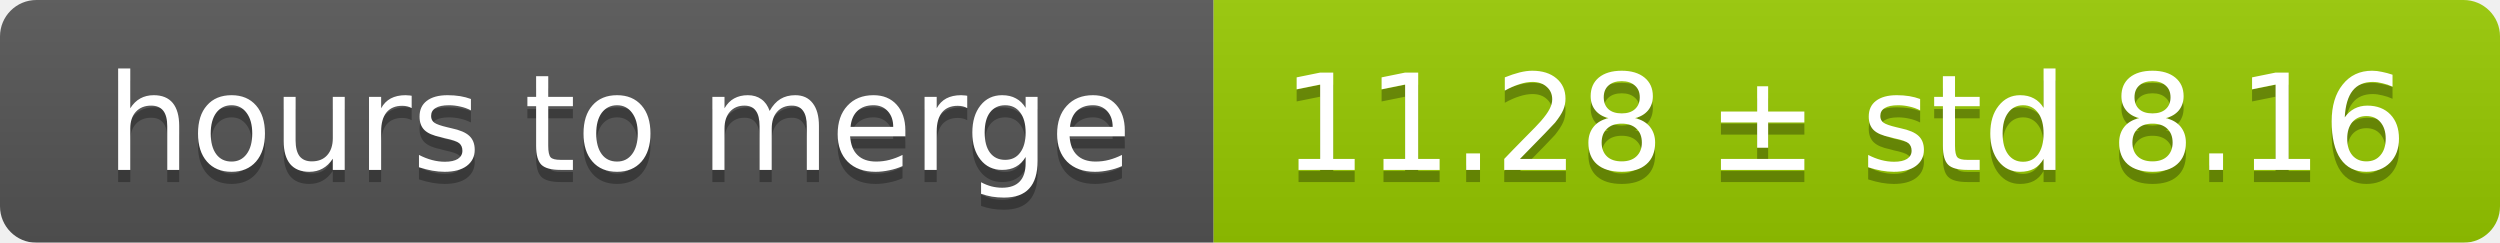
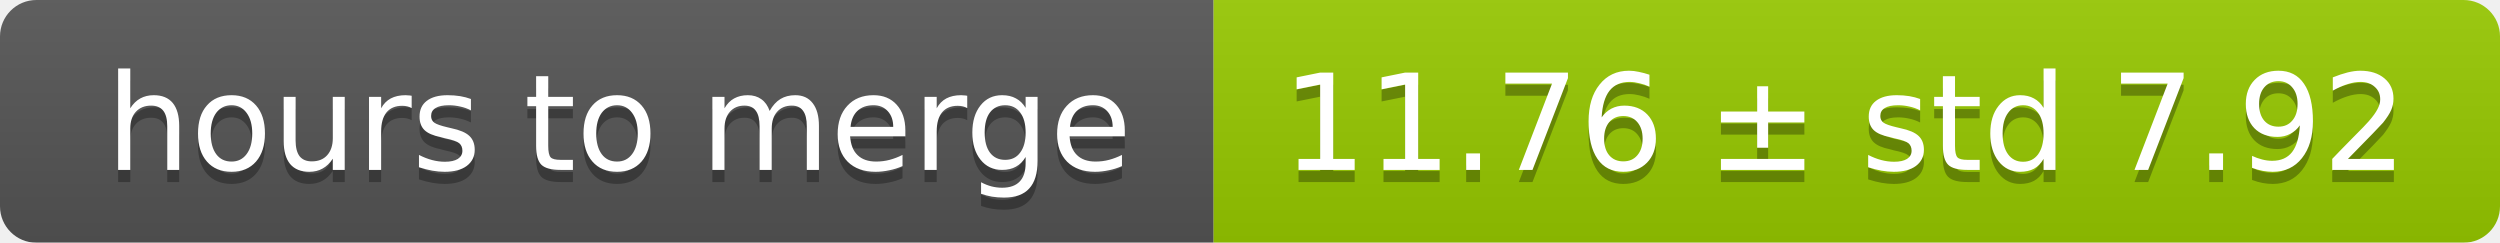
<svg xmlns="http://www.w3.org/2000/svg" width="206" height="20">
  <linearGradient id="smooth" x2="0" y2="100%">
    <stop offset="0" stop-color="#bbb" stop-opacity=".1" />
    <stop offset="1" stop-opacity=".1" />
  </linearGradient>
  <mask id="round">
    <rect width="206" height="20" rx="3" fill="#fff" />
  </mask>
  <g mask="url(#round)">
    <rect width="100" height="20" fill="#555" />
    <rect x="100" width="106" height="20" fill="#97ca00" />
    <rect width="206" height="20" fill="url(#smooth)" />
  </g>
  <g fill="#fff" text-anchor="middle" font-family="DejaVu Sans,Verdana,Geneva,sans-serif" font-size="11">
    <text x="51" y="15" fill="#010101" fill-opacity=".3">hours to merge</text>
    <text x="51" y="14">hours to merge</text>
-     <text x="152" y="15" fill="#010101" fill-opacity=".3">11.28 ± std 8.16</text>
-     <text x="152" y="14">11.28 ± std 8.16</text>
+     <text x="152" y="15" fill="#010101" fill-opacity=".3">11.76 ± std 7.92</text>
+     <text x="152" y="14">11.76 ± std 7.92</text>
  </g>
</svg>
